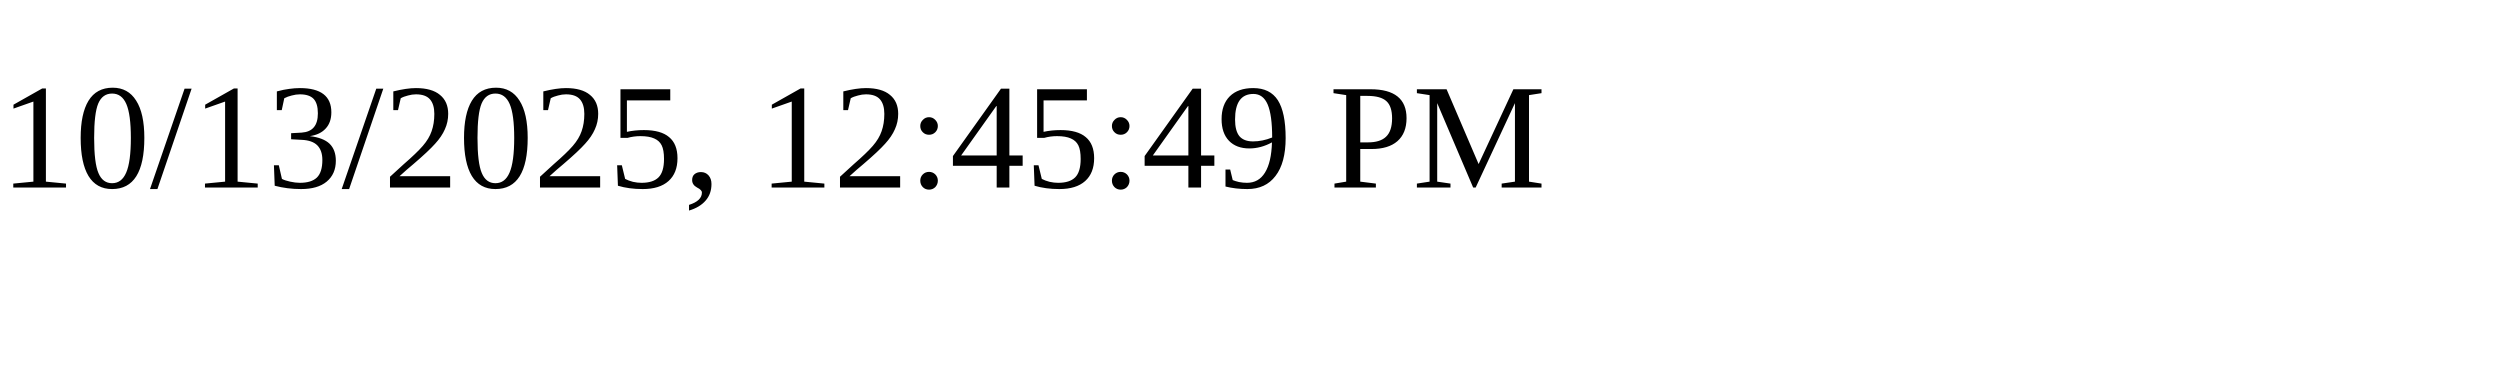
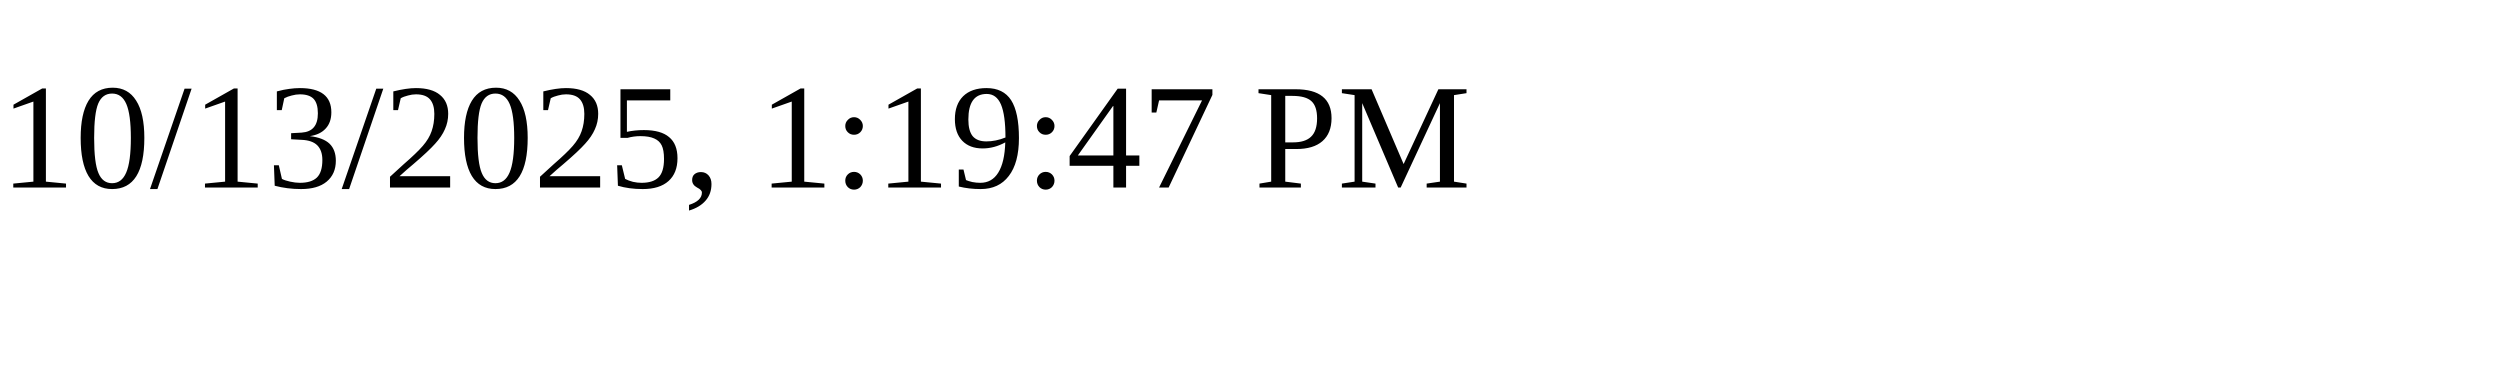
<svg xmlns="http://www.w3.org/2000/svg" height="30" width="200">
-   <text x="0" y="15">10/13/2025, 12:45:49 PM</text>
+   <text x="0" y="15">10/13/2025, 1:19:47 PM</text>
</svg>
